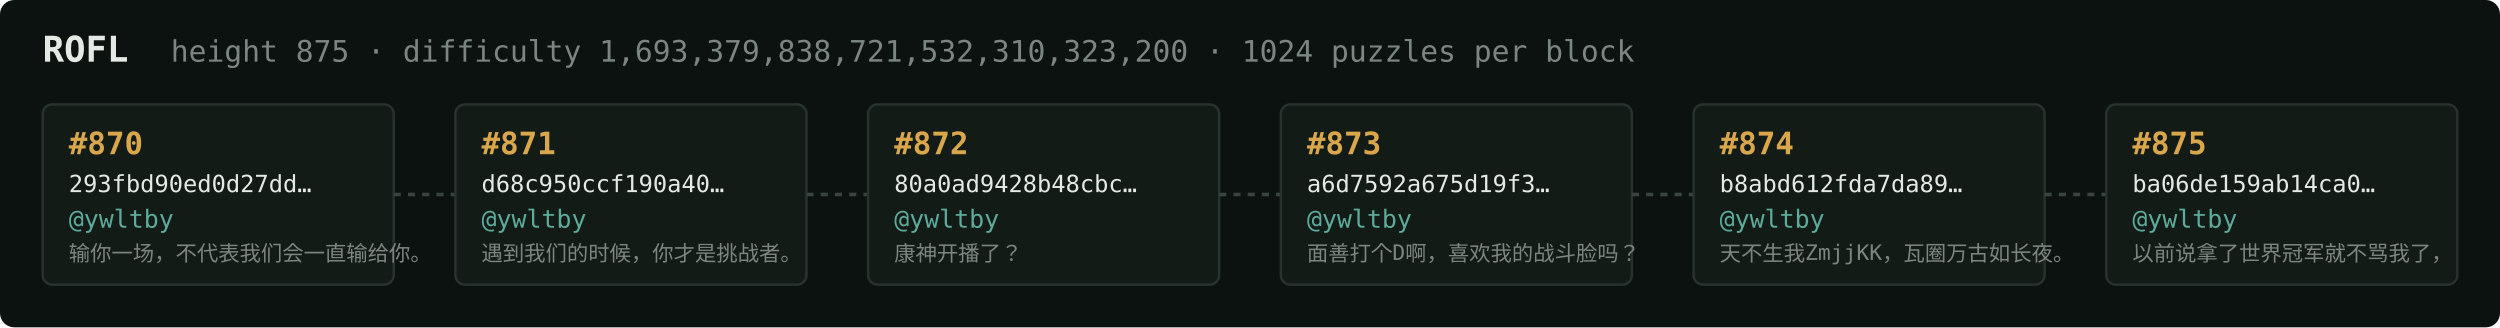
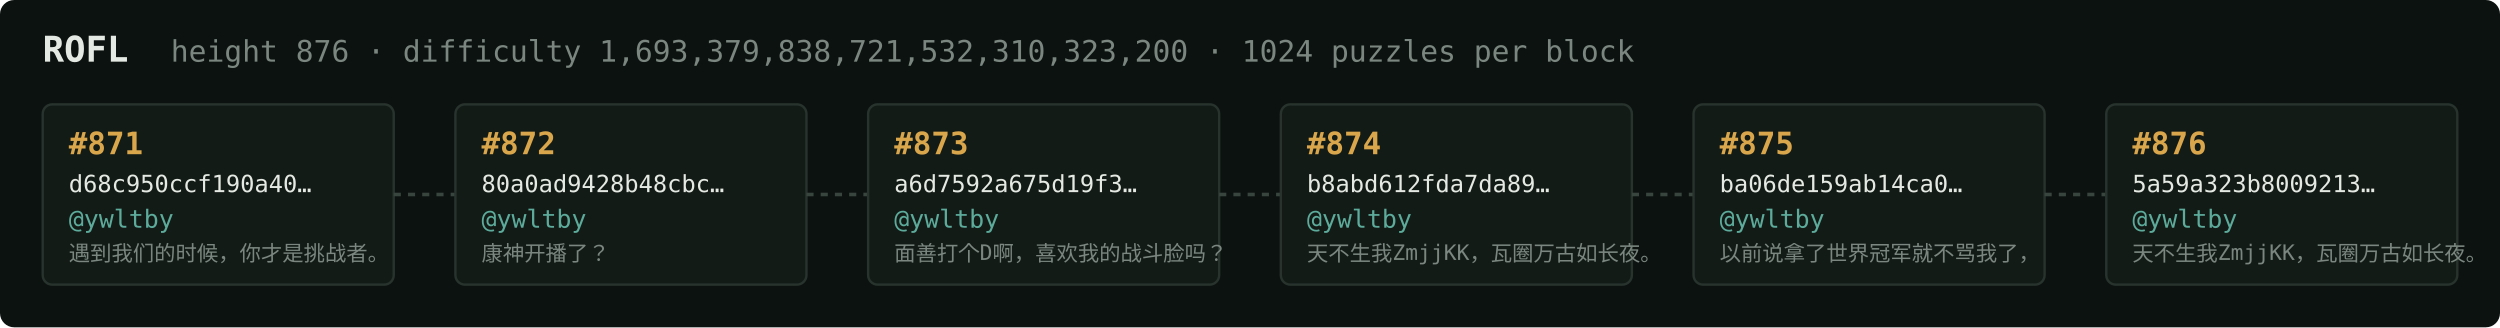
<svg xmlns="http://www.w3.org/2000/svg" width="1054" height="138" viewBox="0 0 1054 138" font-family="ui-monospace,SFMono-Regular,Menlo,monospace">
  <rect fill="#0c1210" width="1054" height="138" rx="6" />
  <text x="18" y="26" fill="#e5e9e3" font-size="15" font-weight="700">ROFL</text>
-   <text x="72" y="26" fill="#7a867f" font-size="12.5">height 875 · difficulty 1,693,379,838,721,532,310,323,200 · 1024 puzzles per block</text>
+   <text x="72" y="26" fill="#7a867f" font-size="12.5">height 876 · difficulty 1,693,379,838,721,532,310,323,200 · 1024 puzzles per block</text>
  <rect x="18" y="44" width="148" height="76" rx="4" fill="#131b17" stroke="#28332e" stroke-width="1" />
-   <text x="29" y="65" fill="#d9a64c" font-size="13" font-weight="700">#870</text>
-   <text x="29" y="81" fill="#e5e9e3" font-size="10">293fbd90ed0d27dd…</text>
+   <text x="29" y="65" fill="#d9a64c" font-size="13" font-weight="700">#871</text>
+   <text x="29" y="81" fill="#e5e9e3" font-size="10">d68c950ccf190a40…</text>
  <text x="29" y="96" fill="#5cab9b" font-size="10.5">@ywltby</text>
-   <text x="29" y="110" fill="#7a867f" font-size="9">输你一场，不代表我们会一直输给你。</text>
+   <text x="29" y="110" fill="#7a867f" font-size="9">遇到我们的时候，你才是挑战者。</text>
  <line x1="166" y1="82.0" x2="192" y2="82.0" stroke="#38443e" stroke-width="1.5" stroke-dasharray="3 3" />
  <rect x="192" y="44" width="148" height="76" rx="4" fill="#131b17" stroke="#28332e" stroke-width="1" />
-   <text x="203" y="65" fill="#d9a64c" font-size="13" font-weight="700">#871</text>
-   <text x="203" y="81" fill="#e5e9e3" font-size="10">d68c950ccf190a40…</text>
+   <text x="203" y="65" fill="#d9a64c" font-size="13" font-weight="700">#872</text>
+   <text x="203" y="81" fill="#e5e9e3" font-size="10">80a0ad9428b48cbc…</text>
  <text x="203" y="96" fill="#5cab9b" font-size="10.5">@ywltby</text>
-   <text x="203" y="110" fill="#7a867f" font-size="9">遇到我们的时候，你才是挑战者。</text>
+   <text x="203" y="110" fill="#7a867f" font-size="9">康神开播了？</text>
  <line x1="340" y1="82.0" x2="366" y2="82.0" stroke="#38443e" stroke-width="1.5" stroke-dasharray="3 3" />
  <rect x="366" y="44" width="148" height="76" rx="4" fill="#131b17" stroke="#28332e" stroke-width="1" />
-   <text x="377" y="65" fill="#d9a64c" font-size="13" font-weight="700">#872</text>
-   <text x="377" y="81" fill="#e5e9e3" font-size="10">80a0ad9428b48cbc…</text>
+   <text x="377" y="65" fill="#d9a64c" font-size="13" font-weight="700">#873</text>
+   <text x="377" y="81" fill="#e5e9e3" font-size="10">a6d7592a675d19f3…</text>
  <text x="377" y="96" fill="#5cab9b" font-size="10.5">@ywltby</text>
-   <text x="377" y="110" fill="#7a867f" font-size="9">康神开播了？</text>
+   <text x="377" y="110" fill="#7a867f" font-size="9">面善打个D啊，喜欢我的战斗脸吗？</text>
  <line x1="514" y1="82.0" x2="540" y2="82.0" stroke="#38443e" stroke-width="1.5" stroke-dasharray="3 3" />
  <rect x="540" y="44" width="148" height="76" rx="4" fill="#131b17" stroke="#28332e" stroke-width="1" />
-   <text x="551" y="65" fill="#d9a64c" font-size="13" font-weight="700">#873</text>
-   <text x="551" y="81" fill="#e5e9e3" font-size="10">a6d7592a675d19f3…</text>
+   <text x="551" y="65" fill="#d9a64c" font-size="13" font-weight="700">#874</text>
+   <text x="551" y="81" fill="#e5e9e3" font-size="10">b8abd612fda7da89…</text>
  <text x="551" y="96" fill="#5cab9b" font-size="10.5">@ywltby</text>
-   <text x="551" y="110" fill="#7a867f" font-size="9">面善打个D啊，喜欢我的战斗脸吗？</text>
+   <text x="551" y="110" fill="#7a867f" font-size="9">天不生我ZmjjKK，瓦圈万古如长夜。</text>
  <line x1="688" y1="82.0" x2="714" y2="82.0" stroke="#38443e" stroke-width="1.5" stroke-dasharray="3 3" />
  <rect x="714" y="44" width="148" height="76" rx="4" fill="#131b17" stroke="#28332e" stroke-width="1" />
-   <text x="725" y="65" fill="#d9a64c" font-size="13" font-weight="700">#874</text>
-   <text x="725" y="81" fill="#e5e9e3" font-size="10">b8abd612fda7da89…</text>
+   <text x="725" y="65" fill="#d9a64c" font-size="13" font-weight="700">#875</text>
+   <text x="725" y="81" fill="#e5e9e3" font-size="10">ba06de159ab14ca0…</text>
  <text x="725" y="96" fill="#5cab9b" font-size="10.5">@ywltby</text>
-   <text x="725" y="110" fill="#7a867f" font-size="9">天不生我ZmjjKK，瓦圈万古如长夜。</text>
+   <text x="725" y="110" fill="#7a867f" font-size="9">以前说拿了世界冠军就不骂我了，</text>
  <line x1="862" y1="82.0" x2="888" y2="82.0" stroke="#38443e" stroke-width="1.5" stroke-dasharray="3 3" />
  <rect x="888" y="44" width="148" height="76" rx="4" fill="#131b17" stroke="#28332e" stroke-width="1" />
-   <text x="899" y="65" fill="#d9a64c" font-size="13" font-weight="700">#875</text>
-   <text x="899" y="81" fill="#e5e9e3" font-size="10">ba06de159ab14ca0…</text>
+   <text x="899" y="65" fill="#d9a64c" font-size="13" font-weight="700">#876</text>
+   <text x="899" y="81" fill="#e5e9e3" font-size="10">5a59a323b8009213…</text>
  <text x="899" y="96" fill="#5cab9b" font-size="10.5">@ywltby</text>
-   <text x="899" y="110" fill="#7a867f" font-size="9">以前说拿了世界冠军就不骂我了，</text>
+   <text x="899" y="110" fill="#7a867f" font-size="9">天不生我ZmjjKK，瓦圈万古如长夜。</text>
</svg>
